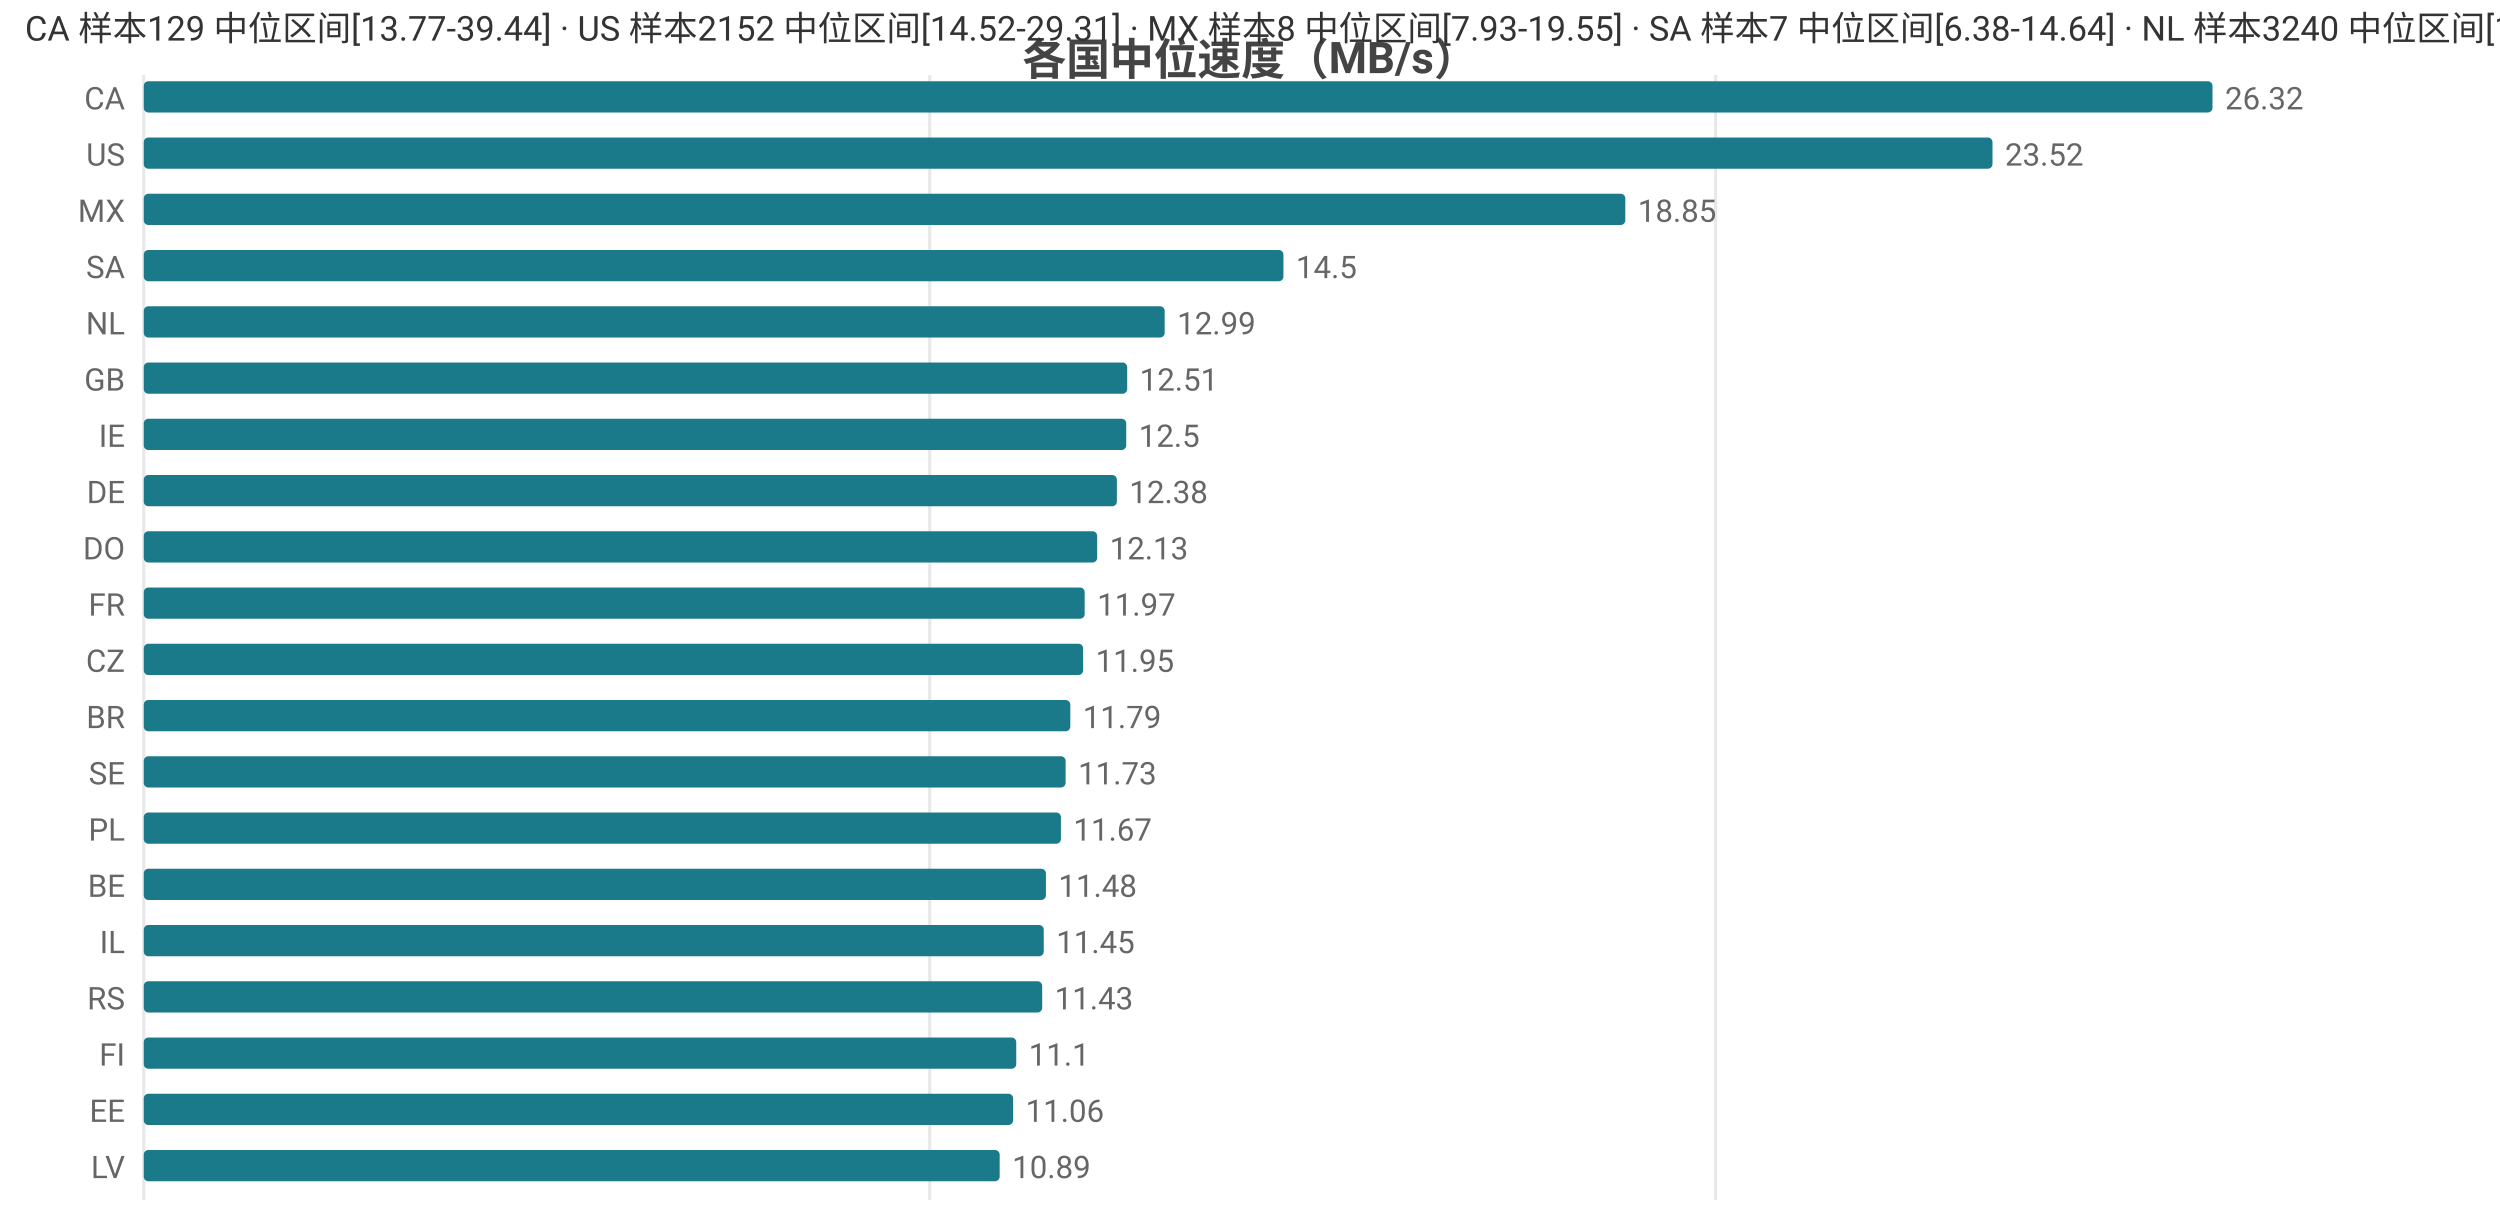
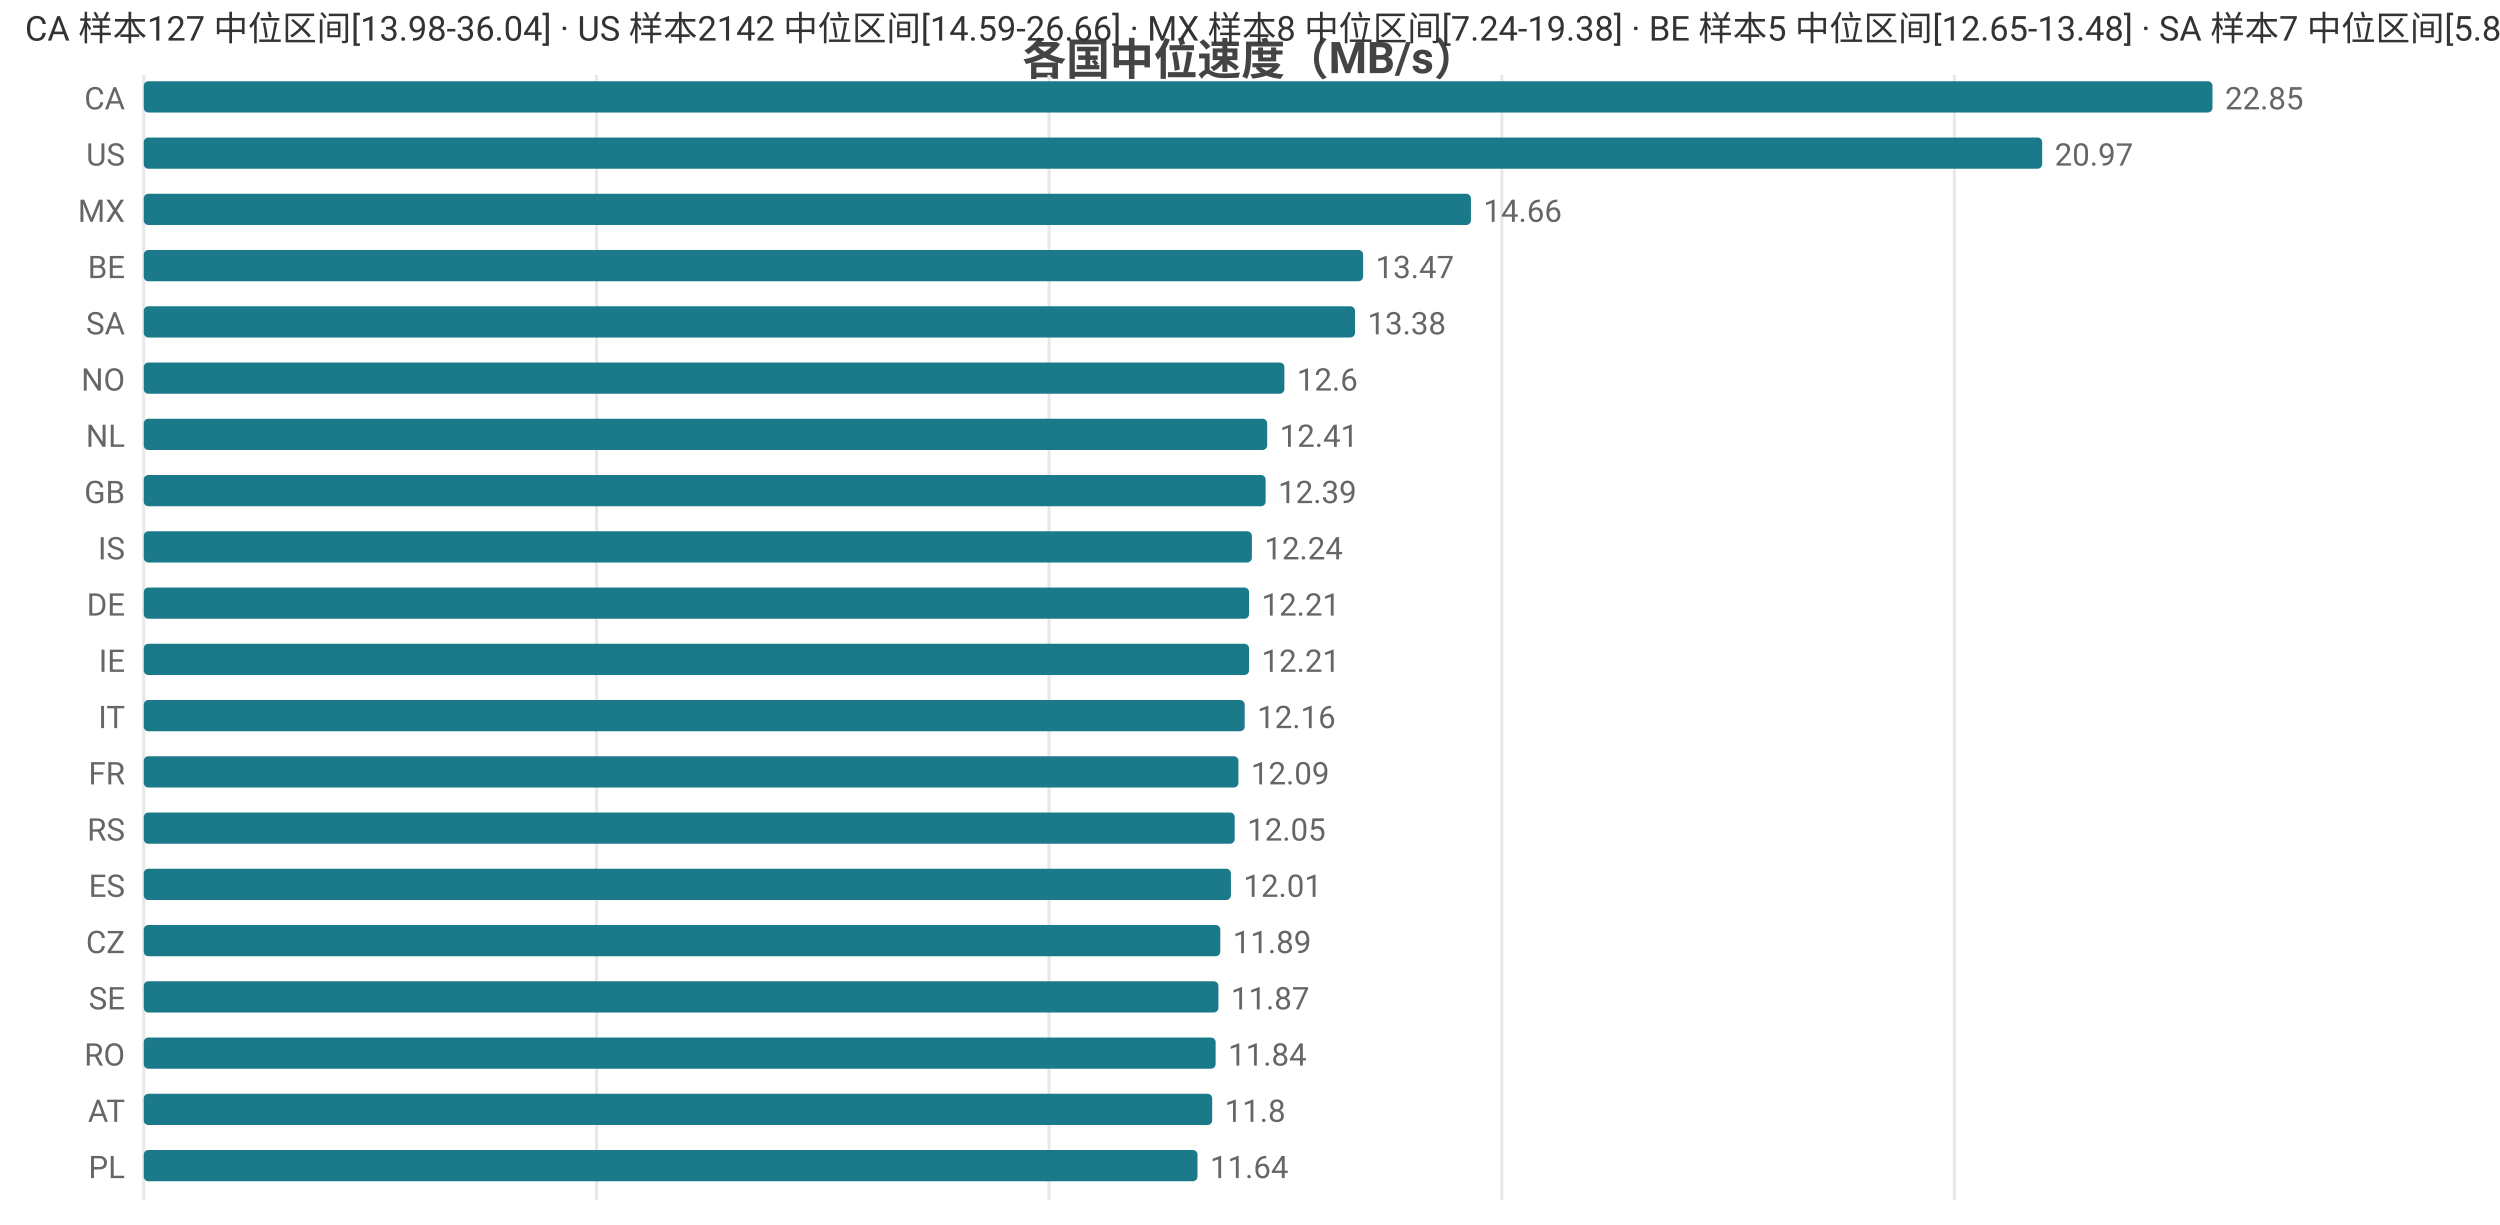
<svg xmlns="http://www.w3.org/2000/svg" width="800" height="392" viewBox="0 0 800 392">
  <rect width="800" height="392" fill="#ffffff" />
  <style>text{font-family:system-ui,-apple-system,'Segoe UI',Roboto,'PingFang SC','Microsoft YaHei','Noto Sans CJK SC',sans-serif}.g{stroke:#e8e8e8;stroke-width:1}.a{stroke:#999;stroke-width:1}.t{font-size:10px;fill:#666}.m{font-size:10px;text-anchor:middle;fill:#666}.e{font-size:10px;text-anchor:end;fill:#666}.l{font-size:11px;fill:#333}.tt{font-size:14px;font-weight:600;text-anchor:middle;fill:#444}.em{font-size:13px;text-anchor:middle;fill:#999}</style>
  <text class="tt" x="400.0" y="24">各国中位速度（MB/s）</text>
  <line class="g" x1="46" y1="24" x2="46" y2="384" />
-   <line class="g" x1="297.5" y1="24" x2="297.5" y2="384" />
-   <line class="g" x1="549.0" y1="24" x2="549.0" y2="384" />
+   <line class="g" x1="190.9" y1="24" x2="190.9" y2="384" />
+   <line class="g" x1="335.7" y1="24" x2="335.7" y2="384" />
+   <line class="g" x1="480.6" y1="24" x2="480.6" y2="384" />
+   <line class="g" x1="625.4" y1="24" x2="625.4" y2="384" />
  <text class="e" x="40" y="35">CA</text>
  <rect x="46" y="26" width="662" height="10" fill="#1a7a8a" rx="1.5" />
-   <text class="t" x="712" y="35">26.32</text>
+   <text class="t" x="712" y="35">22.85</text>
  <text class="e" x="40" y="53">US</text>
-   <rect x="46" y="44" width="591.6" height="10" fill="#1a7a8a" rx="1.5" />
-   <text class="t" x="641.6" y="53">23.52</text>
+   <rect x="46" y="44" width="607.5" height="10" fill="#1a7a8a" rx="1.5" />
+   <text class="t" x="657.5" y="53">20.97</text>
  <text class="e" x="40" y="71">MX</text>
-   <rect x="46" y="62" width="474.1" height="10" fill="#1a7a8a" rx="1.5" />
-   <text class="t" x="524.1" y="71">18.85</text>
-   <text class="e" x="40" y="89">SA</text>
-   <rect x="46" y="80" width="364.7" height="10" fill="#1a7a8a" rx="1.5" />
-   <text class="t" x="414.7" y="89">14.5</text>
-   <text class="e" x="40" y="107">NL</text>
-   <rect x="46" y="98" width="326.7" height="10" fill="#1a7a8a" rx="1.5" />
-   <text class="t" x="376.7" y="107">12.99</text>
-   <text class="e" x="40" y="125">GB</text>
-   <rect x="46" y="116" width="314.7" height="10" fill="#1a7a8a" rx="1.5" />
-   <text class="t" x="364.7" y="125">12.51</text>
-   <text class="e" x="40" y="143">IE</text>
-   <rect x="46" y="134" width="314.4" height="10" fill="#1a7a8a" rx="1.5" />
-   <text class="t" x="364.4" y="143">12.5</text>
-   <text class="e" x="40" y="161">DE</text>
-   <rect x="46" y="152" width="311.4" height="10" fill="#1a7a8a" rx="1.5" />
-   <text class="t" x="361.4" y="161">12.38</text>
-   <text class="e" x="40" y="179">DO</text>
-   <rect x="46" y="170" width="305.1" height="10" fill="#1a7a8a" rx="1.5" />
-   <text class="t" x="355.1" y="179">12.13</text>
-   <text class="e" x="40" y="197">FR</text>
-   <rect x="46" y="188" width="301.1" height="10" fill="#1a7a8a" rx="1.5" />
-   <text class="t" x="351.1" y="197">11.97</text>
-   <text class="e" x="40" y="215">CZ</text>
-   <rect x="46" y="206" width="300.6" height="10" fill="#1a7a8a" rx="1.5" />
-   <text class="t" x="350.6" y="215">11.95</text>
-   <text class="e" x="40" y="233">BR</text>
-   <rect x="46" y="224" width="296.5" height="10" fill="#1a7a8a" rx="1.5" />
-   <text class="t" x="346.5" y="233">11.79</text>
-   <text class="e" x="40" y="251">SE</text>
-   <rect x="46" y="242" width="295.0" height="10" fill="#1a7a8a" rx="1.5" />
-   <text class="t" x="345.0" y="251">11.73</text>
-   <text class="e" x="40" y="269">PL</text>
-   <rect x="46" y="260" width="293.5" height="10" fill="#1a7a8a" rx="1.5" />
-   <text class="t" x="343.5" y="269">11.67</text>
-   <text class="e" x="40" y="287">BE</text>
-   <rect x="46" y="278" width="288.7" height="10" fill="#1a7a8a" rx="1.5" />
-   <text class="t" x="338.7" y="287">11.48</text>
-   <text class="e" x="40" y="305">IL</text>
-   <rect x="46" y="296" width="288.0" height="10" fill="#1a7a8a" rx="1.5" />
-   <text class="t" x="338.0" y="305">11.45</text>
-   <text class="e" x="40" y="323">RS</text>
-   <rect x="46" y="314" width="287.5" height="10" fill="#1a7a8a" rx="1.5" />
-   <text class="t" x="337.5" y="323">11.43</text>
-   <text class="e" x="40" y="341">FI</text>
-   <rect x="46" y="332" width="279.2" height="10" fill="#1a7a8a" rx="1.5" />
-   <text class="t" x="329.2" y="341">11.1</text>
-   <text class="e" x="40" y="359">EE</text>
-   <rect x="46" y="350" width="278.2" height="10" fill="#1a7a8a" rx="1.5" />
-   <text class="t" x="328.2" y="359">11.06</text>
-   <text class="e" x="40" y="377">LV</text>
-   <rect x="46" y="368" width="273.9" height="10" fill="#1a7a8a" rx="1.5" />
-   <text class="t" x="323.9" y="377">10.89</text>
-   <text class="l" x="8" y="13">CA 样本129 中位区间[13.77-39.44] · US 样本2152 中位区间[14.52-29.31] · MX 样本8 中位区间[7.93-19.55] · SA 样本7 中位区间[6.38-14.64] · NL 样本3240 中位区间[11.63-13.6]</text>
+   <rect x="46" y="62" width="424.7" height="10" fill="#1a7a8a" rx="1.5" />
+   <text class="t" x="474.7" y="71">14.66</text>
+   <text class="e" x="40" y="89">BE</text>
+   <rect x="46" y="80" width="390.2" height="10" fill="#1a7a8a" rx="1.5" />
+   <text class="t" x="440.2" y="89">13.47</text>
+   <text class="e" x="40" y="107">SA</text>
+   <rect x="46" y="98" width="387.6" height="10" fill="#1a7a8a" rx="1.5" />
+   <text class="t" x="437.6" y="107">13.38</text>
+   <text class="e" x="40" y="125">NO</text>
+   <rect x="46" y="116" width="365.0" height="10" fill="#1a7a8a" rx="1.5" />
+   <text class="t" x="415.0" y="125">12.6</text>
+   <text class="e" x="40" y="143">NL</text>
+   <rect x="46" y="134" width="359.5" height="10" fill="#1a7a8a" rx="1.5" />
+   <text class="t" x="409.5" y="143">12.41</text>
+   <text class="e" x="40" y="161">GB</text>
+   <rect x="46" y="152" width="359.0" height="10" fill="#1a7a8a" rx="1.5" />
+   <text class="t" x="409.0" y="161">12.39</text>
+   <text class="e" x="40" y="179">IS</text>
+   <rect x="46" y="170" width="354.6" height="10" fill="#1a7a8a" rx="1.5" />
+   <text class="t" x="404.6" y="179">12.24</text>
+   <text class="e" x="40" y="197">DE</text>
+   <rect x="46" y="188" width="353.7" height="10" fill="#1a7a8a" rx="1.5" />
+   <text class="t" x="403.7" y="197">12.21</text>
+   <text class="e" x="40" y="215">IE</text>
+   <rect x="46" y="206" width="353.7" height="10" fill="#1a7a8a" rx="1.5" />
+   <text class="t" x="403.7" y="215">12.21</text>
+   <text class="e" x="40" y="233">IT</text>
+   <rect x="46" y="224" width="352.3" height="10" fill="#1a7a8a" rx="1.5" />
+   <text class="t" x="402.3" y="233">12.16</text>
+   <text class="e" x="40" y="251">FR</text>
+   <rect x="46" y="242" width="350.3" height="10" fill="#1a7a8a" rx="1.5" />
+   <text class="t" x="400.3" y="251">12.09</text>
+   <text class="e" x="40" y="269">RS</text>
+   <rect x="46" y="260" width="349.1" height="10" fill="#1a7a8a" rx="1.5" />
+   <text class="t" x="399.1" y="269">12.05</text>
+   <text class="e" x="40" y="287">ES</text>
+   <rect x="46" y="278" width="347.9" height="10" fill="#1a7a8a" rx="1.5" />
+   <text class="t" x="397.9" y="287">12.01</text>
+   <text class="e" x="40" y="305">CZ</text>
+   <rect x="46" y="296" width="344.5" height="10" fill="#1a7a8a" rx="1.5" />
+   <text class="t" x="394.5" y="305">11.89</text>
+   <text class="e" x="40" y="323">SE</text>
+   <rect x="46" y="314" width="343.9" height="10" fill="#1a7a8a" rx="1.5" />
+   <text class="t" x="393.9" y="323">11.87</text>
+   <text class="e" x="40" y="341">RO</text>
+   <rect x="46" y="332" width="343.0" height="10" fill="#1a7a8a" rx="1.5" />
+   <text class="t" x="393.0" y="341">11.84</text>
+   <text class="e" x="40" y="359">AT</text>
+   <rect x="46" y="350" width="341.9" height="10" fill="#1a7a8a" rx="1.5" />
+   <text class="t" x="391.9" y="359">11.8</text>
+   <text class="e" x="40" y="377">PL</text>
+   <rect x="46" y="368" width="337.2" height="10" fill="#1a7a8a" rx="1.5" />
+   <text class="t" x="387.2" y="377">11.64</text>
+   <text class="l" x="8" y="13">CA 样本127 中位区间[13.98-36.04] · US 样本2142 中位区间[14.59-26.66] · MX 样本8 中位区间[7.24-19.38] · BE 样本5 中位区间[12.65-13.48] · SA 样本7 中位区间[5.88-13.61]</text>
</svg>
